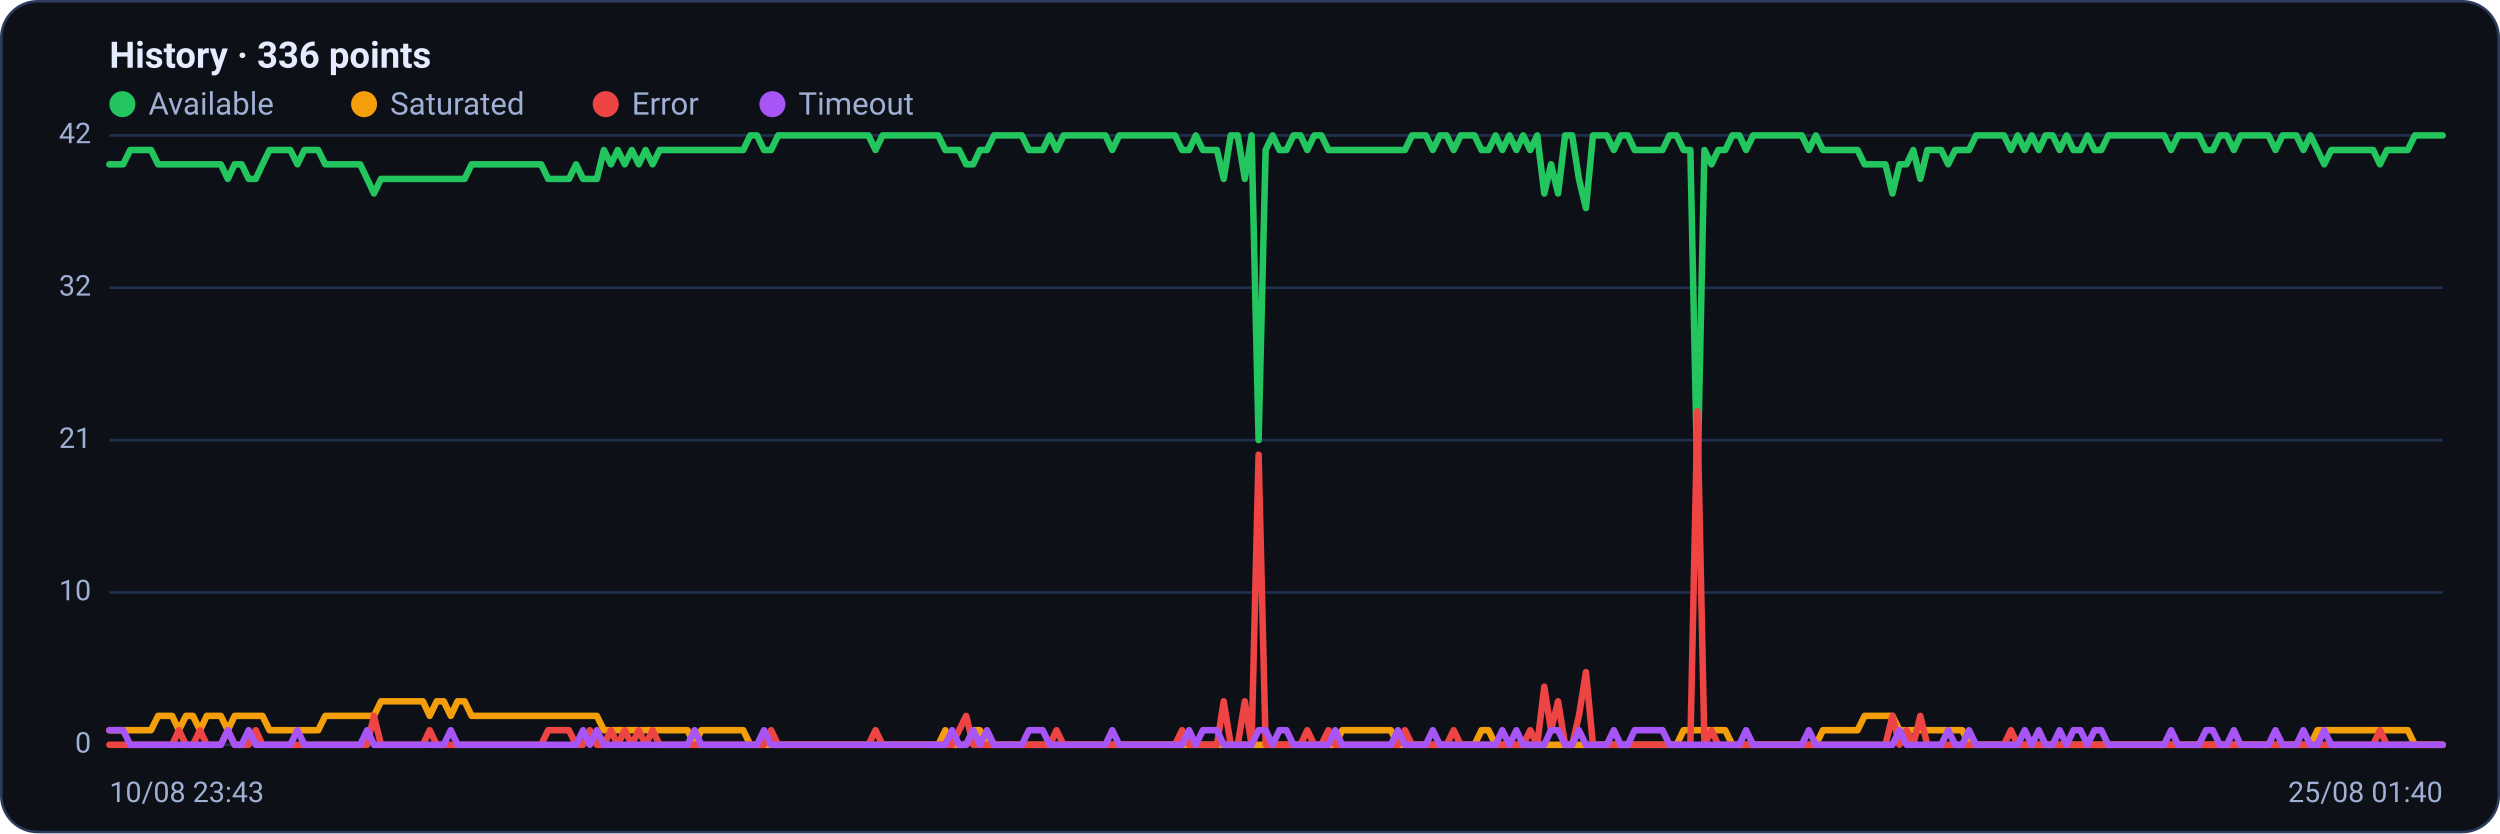
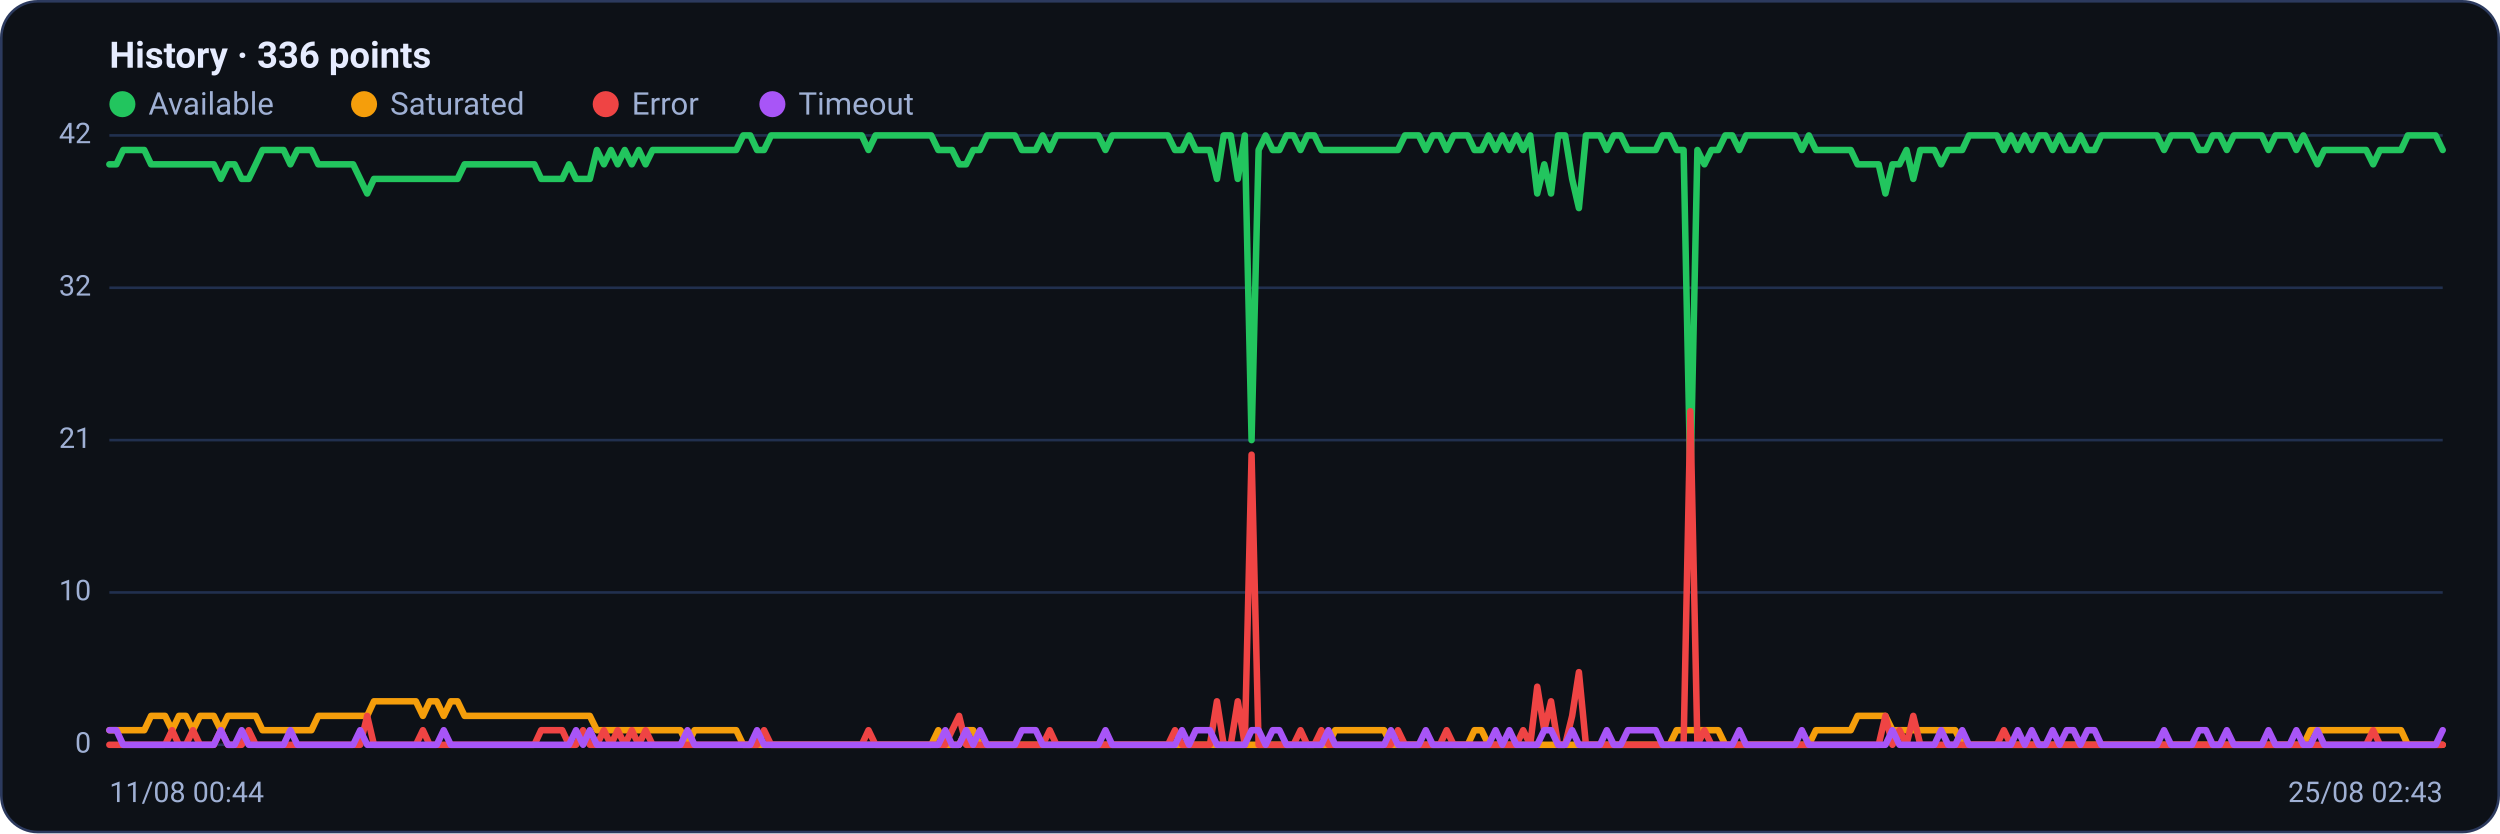
<svg xmlns="http://www.w3.org/2000/svg" viewBox="0 0 960 320" width="960" height="320" font-family="Segoe UI, system-ui, -apple-system, Roboto, Helvetica, Arial, sans-serif" role="img" aria-label="Availability history per region">
  <rect x="0.5" y="0.5" width="959" height="319" rx="14" fill="#0d1117" stroke="#2c3a5e" />
  <text x="42" y="26" font-size="14" font-weight="600" fill="#e6ecff">History · 336 points</text>
  <circle cx="47" cy="40" r="5" fill="#22c55e" />
  <text x="57" y="44" font-size="12" fill="#9fb0d4">Available</text>
  <circle cx="139.8" cy="40" r="5" fill="#f59e0b" />
  <text x="149.8" y="44" font-size="12" fill="#9fb0d4">Saturated</text>
  <circle cx="232.6" cy="40" r="5" fill="#ef4444" />
  <text x="242.6" y="44" font-size="12" fill="#9fb0d4">Error</text>
  <circle cx="296.6" cy="40" r="5" fill="#a855f7" />
  <text x="306.6" y="44" font-size="12" fill="#9fb0d4">Timeout</text>
  <line x1="42" y1="286.0" x2="938" y2="286.0" stroke="#21304f" stroke-width="1" />
  <text x="35" y="289.0" text-anchor="end" font-size="11" fill="#9fb0d4">0</text>
  <line x1="42" y1="227.5" x2="938" y2="227.5" stroke="#21304f" stroke-width="1" />
  <text x="35" y="230.5" text-anchor="end" font-size="11" fill="#9fb0d4">10</text>
  <line x1="42" y1="169.0" x2="938" y2="169.0" stroke="#21304f" stroke-width="1" />
  <text x="35" y="172.0" text-anchor="end" font-size="11" fill="#9fb0d4">21</text>
  <line x1="42" y1="110.5" x2="938" y2="110.5" stroke="#21304f" stroke-width="1" />
  <text x="35" y="113.5" text-anchor="end" font-size="11" fill="#9fb0d4">32</text>
  <line x1="42" y1="52.0" x2="938" y2="52.0" stroke="#21304f" stroke-width="1" />
  <text x="35" y="55.0" text-anchor="end" font-size="11" fill="#9fb0d4">42</text>
-   <polyline fill="none" stroke="#22c55e" stroke-width="2.5" stroke-linejoin="round" stroke-linecap="round" points="42.0,63.1 44.7,63.1 47.3,63.1 50.0,57.6 52.7,57.6 55.4,57.6 58.0,57.6 60.7,63.1 63.4,63.1 66.1,63.1 68.7,63.1 71.4,63.1 74.1,63.1 76.8,63.1 79.4,63.1 82.1,63.1 84.8,63.1 87.5,68.7 90.1,63.1 92.8,63.1 95.5,68.7 98.2,68.7 100.8,63.1 103.5,57.6 106.2,57.6 108.9,57.6 111.5,57.6 114.2,63.1 116.9,57.6 119.6,57.6 122.2,57.6 124.9,63.1 127.6,63.1 130.3,63.1 132.9,63.1 135.6,63.1 138.3,63.1 141.0,68.7 143.6,74.3 146.3,68.7 149.0,68.7 151.7,68.7 154.3,68.7 157.0,68.7 159.7,68.7 162.4,68.7 165.0,68.7 167.7,68.7 170.4,68.7 173.1,68.7 175.7,68.7 178.4,68.7 181.1,63.1 183.8,63.1 186.4,63.1 189.1,63.1 191.8,63.1 194.5,63.1 197.1,63.1 199.8,63.1 202.5,63.1 205.2,63.1 207.8,63.1 210.5,68.7 213.2,68.7 215.9,68.7 218.5,68.7 221.2,63.1 223.9,68.7 226.5,68.7 229.2,68.7 231.9,57.6 234.6,63.1 237.2,57.6 239.9,63.1 242.6,57.6 245.3,63.1 247.9,57.6 250.6,63.1 253.3,57.6 256.0,57.6 258.6,57.6 261.3,57.6 264.0,57.6 266.7,57.6 269.3,57.6 272.0,57.6 274.7,57.6 277.4,57.6 280.0,57.6 282.7,57.6 285.4,57.6 288.1,52.0 290.7,52.0 293.4,57.6 296.1,57.6 298.8,52.0 301.4,52.0 304.1,52.0 306.8,52.0 309.5,52.0 312.1,52.0 314.8,52.0 317.5,52.0 320.2,52.0 322.8,52.0 325.5,52.0 328.2,52.0 330.9,52.0 333.5,52.0 336.2,57.6 338.9,52.0 341.6,52.0 344.2,52.0 346.9,52.0 349.6,52.0 352.3,52.0 354.9,52.0 357.6,52.0 360.3,52.0 363.0,57.6 365.6,57.6 368.3,57.6 371.0,63.1 373.7,63.1 376.3,57.6 379.0,57.6 381.7,52.0 384.4,52.0 387.0,52.0 389.7,52.0 392.4,52.0 395.1,57.6 397.7,57.6 400.4,57.6 403.1,52.0 405.7,57.6 408.4,52.0 411.1,52.0 413.8,52.0 416.4,52.0 419.1,52.0 421.8,52.0 424.5,52.0 427.1,57.6 429.8,52.0 432.5,52.0 435.2,52.0 437.8,52.0 440.5,52.0 443.2,52.0 445.9,52.0 448.5,52.0 451.2,52.0 453.9,57.6 456.6,57.6 459.2,52.0 461.9,57.6 464.6,57.6 467.3,57.6 469.9,68.7 472.6,52.0 475.3,52.0 478.0,68.7 480.6,52.0 483.3,169.0 486.0,57.6 488.7,52.0 491.3,57.6 494.0,57.6 496.7,52.0 499.4,52.0 502.0,57.6 504.7,52.0 507.4,52.0 510.1,57.6 512.7,57.6 515.4,57.6 518.1,57.6 520.8,57.6 523.4,57.6 526.1,57.6 528.8,57.6 531.5,57.6 534.1,57.6 536.8,57.6 539.5,57.6 542.2,52.0 544.8,52.0 547.5,52.0 550.2,57.6 552.9,52.0 555.5,52.0 558.2,57.6 560.9,52.0 563.6,52.0 566.2,52.0 568.9,57.6 571.6,57.6 574.3,52.0 576.9,57.6 579.6,52.0 582.3,57.6 584.9,52.0 587.6,57.6 590.3,52.0 593.0,74.3 595.6,63.1 598.3,74.3 601.0,52.0 603.7,52.0 606.3,68.7 609.0,79.9 611.7,52.0 614.4,52.0 617.0,52.0 619.7,57.6 622.4,52.0 625.1,52.0 627.7,57.6 630.4,57.6 633.1,57.6 635.8,57.6 638.4,57.6 641.1,52.0 643.8,52.0 646.5,57.6 649.1,57.6 651.8,185.7 654.5,57.6 657.2,63.1 659.8,57.6 662.5,57.6 665.2,52.0 667.9,52.0 670.5,57.6 673.2,52.0 675.9,52.0 678.6,52.0 681.2,52.0 683.9,52.0 686.6,52.0 689.3,52.0 691.9,52.0 694.6,57.6 697.3,52.0 700.0,57.6 702.6,57.6 705.3,57.6 708.0,57.6 710.7,57.6 713.3,57.6 716.0,63.1 718.7,63.1 721.4,63.1 724.0,63.1 726.7,74.3 729.4,63.1 732.1,63.1 734.7,57.6 737.4,68.7 740.1,57.6 742.8,57.6 745.4,57.6 748.1,63.1 750.8,57.6 753.5,57.6 756.1,57.6 758.8,52.0 761.5,52.0 764.1,52.0 766.8,52.0 769.5,52.0 772.2,57.6 774.8,52.0 777.5,57.6 780.2,52.0 782.9,57.6 785.5,52.0 788.2,52.0 790.9,57.6 793.6,52.0 796.2,57.6 798.9,57.6 801.6,52.0 804.3,57.6 806.9,57.6 809.6,52.0 812.3,52.0 815.0,52.0 817.6,52.0 820.3,52.0 823.0,52.0 825.7,52.0 828.3,52.0 831.0,52.0 833.7,57.6 836.4,52.0 839.0,52.0 841.7,52.0 844.4,52.0 847.1,57.6 849.7,57.6 852.4,52.0 855.1,52.0 857.8,57.6 860.4,52.0 863.1,52.0 865.8,52.0 868.5,52.0 871.1,52.0 873.8,57.6 876.5,52.0 879.2,52.0 881.8,52.0 884.5,57.6 887.2,52.0 889.9,57.6 892.5,63.1 895.2,57.6 897.9,57.6 900.6,57.6 903.2,57.6 905.9,57.6 908.6,57.6 911.3,57.6 913.9,63.1 916.6,57.6 919.3,57.6 922.0,57.6 924.6,57.6 927.3,52.0 930.0,52.0 932.7,52.0 935.3,52.0 938.0,52.0" />
-   <polyline fill="none" stroke="#f59e0b" stroke-width="2.5" stroke-linejoin="round" stroke-linecap="round" points="42.0,280.4 44.7,280.4 47.3,280.4 50.0,280.4 52.7,280.4 55.4,280.4 58.0,280.4 60.7,274.9 63.4,274.9 66.1,274.9 68.7,280.4 71.4,274.9 74.1,274.9 76.8,280.4 79.4,274.9 82.1,274.9 84.8,274.9 87.5,280.4 90.1,274.9 92.8,274.9 95.5,274.9 98.2,274.9 100.8,274.9 103.5,280.4 106.2,280.4 108.9,280.4 111.5,280.4 114.2,280.4 116.9,280.4 119.6,280.4 122.2,280.4 124.9,274.9 127.6,274.9 130.3,274.9 132.9,274.9 135.6,274.9 138.3,274.9 141.0,274.9 143.6,274.9 146.3,269.3 149.0,269.3 151.7,269.3 154.3,269.3 157.0,269.3 159.7,269.3 162.4,269.3 165.0,274.9 167.7,269.3 170.4,269.3 173.1,274.9 175.7,269.3 178.4,269.3 181.1,274.9 183.8,274.9 186.4,274.9 189.1,274.9 191.8,274.9 194.5,274.9 197.1,274.9 199.8,274.9 202.5,274.9 205.2,274.9 207.8,274.9 210.5,274.9 213.2,274.9 215.9,274.9 218.5,274.9 221.2,274.9 223.9,274.9 226.5,274.9 229.2,274.9 231.9,280.4 234.6,280.4 237.2,280.4 239.9,280.4 242.6,280.4 245.3,280.4 247.9,280.4 250.6,280.4 253.3,280.4 256.0,280.4 258.6,280.4 261.3,280.4 264.0,280.4 266.7,286.0 269.3,280.4 272.0,280.4 274.7,280.4 277.4,280.4 280.0,280.4 282.7,280.4 285.4,280.4 288.1,286.0 290.7,286.0 293.4,286.0 296.1,286.0 298.8,286.0 301.4,286.0 304.1,286.0 306.8,286.0 309.5,286.0 312.1,286.0 314.8,286.0 317.5,286.0 320.2,286.0 322.8,286.0 325.5,286.0 328.2,286.0 330.9,286.0 333.5,286.0 336.2,286.0 338.9,286.0 341.6,286.0 344.2,286.0 346.9,286.0 349.6,286.0 352.3,286.0 354.9,286.0 357.6,286.0 360.3,286.0 363.0,280.4 365.6,286.0 368.3,286.0 371.0,286.0 373.7,280.4 376.3,280.4 379.0,286.0 381.7,286.0 384.4,286.0 387.0,286.0 389.7,286.0 392.4,286.0 395.1,286.0 397.7,286.0 400.4,286.0 403.1,286.0 405.7,286.0 408.4,286.0 411.1,286.0 413.8,286.0 416.4,286.0 419.1,286.0 421.8,286.0 424.5,286.0 427.1,286.0 429.8,286.0 432.5,286.0 435.2,286.0 437.8,286.0 440.5,286.0 443.2,286.0 445.9,286.0 448.5,286.0 451.2,286.0 453.9,286.0 456.6,286.0 459.2,286.0 461.9,286.0 464.6,286.0 467.3,286.0 469.9,286.0 472.6,286.0 475.3,286.0 478.0,286.0 480.6,286.0 483.3,286.0 486.0,286.0 488.7,286.0 491.3,286.0 494.0,286.0 496.7,286.0 499.4,286.0 502.0,286.0 504.7,286.0 507.4,286.0 510.1,286.0 512.7,286.0 515.4,280.4 518.1,280.4 520.8,280.4 523.4,280.4 526.1,280.4 528.8,280.4 531.5,280.4 534.1,280.4 536.8,286.0 539.5,286.0 542.2,286.0 544.8,286.0 547.5,286.0 550.2,286.0 552.9,286.0 555.5,286.0 558.2,286.0 560.9,286.0 563.6,286.0 566.2,286.0 568.9,280.4 571.6,280.4 574.3,286.0 576.9,286.0 579.6,286.0 582.3,286.0 584.9,286.0 587.6,286.0 590.3,286.0 593.0,286.0 595.6,286.0 598.3,286.0 601.0,286.0 603.7,286.0 606.3,286.0 609.0,286.0 611.7,286.0 614.4,286.0 617.0,286.0 619.7,286.0 622.4,286.0 625.1,286.0 627.7,286.0 630.4,286.0 633.1,286.0 635.8,286.0 638.4,286.0 641.1,286.0 643.8,286.0 646.5,280.4 649.1,280.4 651.8,280.4 654.5,280.4 657.2,280.4 659.8,280.4 662.5,280.4 665.2,286.0 667.9,286.0 670.5,286.0 673.2,286.0 675.9,286.0 678.6,286.0 681.2,286.0 683.9,286.0 686.6,286.0 689.3,286.0 691.9,286.0 694.6,286.0 697.3,286.0 700.0,280.4 702.6,280.4 705.3,280.4 708.0,280.4 710.7,280.4 713.3,280.4 716.0,274.9 718.7,274.9 721.4,274.9 724.0,274.9 726.7,274.9 729.4,280.4 732.1,280.4 734.7,280.4 737.4,280.4 740.1,280.4 742.8,280.4 745.4,280.4 748.1,280.4 750.8,280.4 753.5,280.4 756.1,286.0 758.8,286.0 761.5,286.0 764.1,286.0 766.8,286.0 769.5,286.0 772.2,286.0 774.8,286.0 777.5,286.0 780.2,286.0 782.9,286.0 785.5,286.0 788.2,286.0 790.9,286.0 793.6,286.0 796.2,286.0 798.9,286.0 801.6,286.0 804.3,286.0 806.9,286.0 809.6,286.0 812.3,286.0 815.0,286.0 817.6,286.0 820.3,286.0 823.0,286.0 825.7,286.0 828.3,286.0 831.0,286.0 833.7,286.0 836.4,286.0 839.0,286.0 841.7,286.0 844.4,286.0 847.1,286.0 849.7,286.0 852.4,286.0 855.1,286.0 857.8,286.0 860.4,286.0 863.1,286.0 865.8,286.0 868.5,286.0 871.1,286.0 873.8,286.0 876.5,286.0 879.2,286.0 881.8,286.0 884.5,286.0 887.2,286.0 889.9,280.4 892.5,280.4 895.2,280.4 897.9,280.4 900.6,280.4 903.2,280.4 905.9,280.4 908.6,280.4 911.3,280.4 913.9,280.4 916.6,280.4 919.3,280.4 922.0,280.4 924.6,280.4 927.3,286.0 930.0,286.0 932.7,286.0 935.3,286.0 938.0,286.0" />
-   <polyline fill="none" stroke="#ef4444" stroke-width="2.5" stroke-linejoin="round" stroke-linecap="round" points="42.0,286.0 44.7,286.0 47.3,286.0 50.0,286.0 52.7,286.0 55.4,286.0 58.0,286.0 60.7,286.0 63.4,286.0 66.1,286.0 68.7,280.4 71.4,286.0 74.1,286.0 76.8,280.4 79.4,286.0 82.1,286.0 84.8,286.0 87.5,280.4 90.1,286.0 92.8,286.0 95.5,286.0 98.2,280.4 100.8,286.0 103.5,286.0 106.2,286.0 108.9,286.0 111.5,286.0 114.2,286.0 116.9,286.0 119.6,286.0 122.2,286.0 124.9,286.0 127.6,286.0 130.3,286.0 132.9,286.0 135.6,286.0 138.3,286.0 141.0,286.0 143.6,274.9 146.3,286.0 149.0,286.0 151.7,286.0 154.3,286.0 157.0,286.0 159.7,286.0 162.4,286.0 165.0,280.4 167.7,286.0 170.4,286.0 173.1,286.0 175.7,286.0 178.4,286.0 181.1,286.0 183.8,286.0 186.4,286.0 189.1,286.0 191.8,286.0 194.5,286.0 197.1,286.0 199.8,286.0 202.5,286.0 205.2,286.0 207.8,286.0 210.5,280.4 213.2,280.4 215.9,280.4 218.5,280.4 221.2,286.0 223.9,286.0 226.5,280.4 229.2,286.0 231.9,286.0 234.6,280.4 237.2,286.0 239.9,280.4 242.6,286.0 245.3,280.4 247.9,286.0 250.6,280.4 253.3,286.0 256.0,286.0 258.6,286.0 261.3,286.0 264.0,286.0 266.7,286.0 269.3,286.0 272.0,286.0 274.7,286.0 277.4,286.0 280.0,286.0 282.7,286.0 285.4,286.0 288.1,286.0 290.7,286.0 293.4,286.0 296.1,280.4 298.8,286.0 301.4,286.0 304.1,286.0 306.8,286.0 309.5,286.0 312.1,286.0 314.8,286.0 317.5,286.0 320.2,286.0 322.8,286.0 325.5,286.0 328.2,286.0 330.9,286.0 333.5,286.0 336.2,280.4 338.9,286.0 341.6,286.0 344.2,286.0 346.9,286.0 349.6,286.0 352.3,286.0 354.9,286.0 357.6,286.0 360.3,286.0 363.0,286.0 365.6,286.0 368.3,280.4 371.0,274.9 373.7,286.0 376.3,286.0 379.0,286.0 381.7,286.0 384.4,286.0 387.0,286.0 389.7,286.0 392.4,286.0 395.1,286.0 397.7,286.0 400.4,286.0 403.1,286.0 405.7,280.4 408.4,286.0 411.1,286.0 413.8,286.0 416.4,286.0 419.1,286.0 421.8,286.0 424.5,286.0 427.1,286.0 429.8,286.0 432.5,286.0 435.2,286.0 437.8,286.0 440.5,286.0 443.2,286.0 445.9,286.0 448.5,286.0 451.2,286.0 453.9,280.4 456.6,286.0 459.2,286.0 461.9,286.0 464.6,286.0 467.3,286.0 469.9,269.3 472.6,286.0 475.3,286.0 478.0,269.3 480.6,286.0 483.3,174.6 486.0,286.0 488.7,286.0 491.3,286.0 494.0,286.0 496.7,286.0 499.4,286.0 502.0,280.4 504.7,286.0 507.4,286.0 510.1,280.4 512.7,286.0 515.4,286.0 518.1,286.0 520.8,286.0 523.4,286.0 526.1,286.0 528.8,286.0 531.5,286.0 534.1,286.0 536.8,286.0 539.5,280.4 542.2,286.0 544.8,286.0 547.5,286.0 550.2,286.0 552.9,286.0 555.5,286.0 558.2,280.4 560.9,286.0 563.6,286.0 566.2,286.0 568.9,286.0 571.6,286.0 574.3,286.0 576.9,286.0 579.6,286.0 582.3,286.0 584.9,286.0 587.6,280.4 590.3,286.0 593.0,263.7 595.6,280.4 598.3,269.3 601.0,286.0 603.7,286.0 606.3,274.9 609.0,258.1 611.7,286.0 614.4,286.0 617.0,286.0 619.7,286.0 622.4,286.0 625.1,286.0 627.7,286.0 630.4,286.0 633.1,286.0 635.8,286.0 638.4,286.0 641.1,286.0 643.8,286.0 646.5,286.0 649.1,286.0 651.8,157.9 654.5,286.0 657.2,280.4 659.8,286.0 662.5,286.0 665.2,286.0 667.9,286.0 670.5,286.0 673.2,286.0 675.9,286.0 678.6,286.0 681.2,286.0 683.9,286.0 686.6,286.0 689.3,286.0 691.9,286.0 694.6,286.0 697.3,286.0 700.0,286.0 702.6,286.0 705.3,286.0 708.0,286.0 710.7,286.0 713.3,286.0 716.0,286.0 718.7,286.0 721.4,286.0 724.0,286.0 726.7,274.9 729.4,286.0 732.1,280.4 734.7,286.0 737.4,274.9 740.1,286.0 742.8,286.0 745.4,286.0 748.1,286.0 750.8,286.0 753.5,286.0 756.1,286.0 758.8,286.0 761.5,286.0 764.1,286.0 766.8,286.0 769.5,286.0 772.2,280.4 774.8,286.0 777.5,286.0 780.2,286.0 782.9,286.0 785.5,286.0 788.2,286.0 790.9,286.0 793.6,286.0 796.2,286.0 798.9,286.0 801.6,286.0 804.3,286.0 806.9,286.0 809.6,286.0 812.3,286.0 815.0,286.0 817.6,286.0 820.3,286.0 823.0,286.0 825.7,286.0 828.3,286.0 831.0,286.0 833.7,286.0 836.4,286.0 839.0,286.0 841.7,286.0 844.4,286.0 847.1,286.0 849.7,286.0 852.4,286.0 855.1,286.0 857.8,286.0 860.4,286.0 863.1,286.0 865.8,286.0 868.5,286.0 871.1,286.0 873.8,286.0 876.5,286.0 879.2,286.0 881.8,286.0 884.5,286.0 887.2,286.0 889.9,286.0 892.5,286.0 895.2,286.0 897.9,286.0 900.6,286.0 903.2,286.0 905.9,286.0 908.6,286.0 911.3,286.0 913.9,280.4 916.6,286.0 919.3,286.0 922.0,286.0 924.6,286.0 927.3,286.0 930.0,286.0 932.7,286.0 935.3,286.0 938.0,286.0" />
-   <polyline fill="none" stroke="#a855f7" stroke-width="2.5" stroke-linejoin="round" stroke-linecap="round" points="42.0,280.4 44.7,280.4 47.3,280.4 50.0,286.0 52.7,286.0 55.4,286.0 58.0,286.0 60.7,286.0 63.4,286.0 66.1,286.0 68.7,286.0 71.4,286.0 74.1,286.0 76.8,286.0 79.4,286.0 82.1,286.0 84.8,286.0 87.5,280.4 90.1,286.0 92.8,286.0 95.5,280.4 98.2,286.0 100.8,286.0 103.5,286.0 106.2,286.0 108.9,286.0 111.5,286.0 114.2,280.4 116.9,286.0 119.6,286.0 122.2,286.0 124.9,286.0 127.6,286.0 130.3,286.0 132.9,286.0 135.6,286.0 138.3,286.0 141.0,280.4 143.6,286.0 146.3,286.0 149.0,286.0 151.7,286.0 154.3,286.0 157.0,286.0 159.7,286.0 162.4,286.0 165.0,286.0 167.7,286.0 170.4,286.0 173.1,280.4 175.7,286.0 178.4,286.0 181.1,286.0 183.8,286.0 186.4,286.0 189.1,286.0 191.8,286.0 194.5,286.0 197.1,286.0 199.8,286.0 202.5,286.0 205.2,286.0 207.8,286.0 210.5,286.0 213.2,286.0 215.9,286.0 218.5,286.0 221.2,286.0 223.9,280.4 226.5,286.0 229.2,280.4 231.9,286.0 234.6,286.0 237.2,286.0 239.9,286.0 242.6,286.0 245.3,286.0 247.9,286.0 250.6,286.0 253.3,286.0 256.0,286.0 258.6,286.0 261.3,286.0 264.0,286.0 266.7,280.4 269.3,286.0 272.0,286.0 274.7,286.0 277.4,286.0 280.0,286.0 282.7,286.0 285.4,286.0 288.1,286.0 290.7,286.0 293.4,280.4 296.1,286.0 298.8,286.0 301.4,286.0 304.1,286.0 306.8,286.0 309.5,286.0 312.1,286.0 314.8,286.0 317.5,286.0 320.2,286.0 322.8,286.0 325.5,286.0 328.2,286.0 330.9,286.0 333.5,286.0 336.2,286.0 338.9,286.0 341.6,286.0 344.2,286.0 346.9,286.0 349.6,286.0 352.3,286.0 354.9,286.0 357.6,286.0 360.3,286.0 363.0,286.0 365.6,280.4 368.3,286.0 371.0,286.0 373.7,280.4 376.3,286.0 379.0,280.4 381.7,286.0 384.4,286.0 387.0,286.0 389.7,286.0 392.4,286.0 395.1,280.4 397.7,280.4 400.4,280.4 403.1,286.0 405.7,286.0 408.4,286.0 411.1,286.0 413.8,286.0 416.4,286.0 419.1,286.0 421.8,286.0 424.5,286.0 427.1,280.4 429.8,286.0 432.5,286.0 435.2,286.0 437.8,286.0 440.5,286.0 443.2,286.0 445.9,286.0 448.5,286.0 451.2,286.0 453.9,286.0 456.6,280.4 459.2,286.0 461.9,280.4 464.6,280.4 467.3,280.4 469.9,286.0 472.6,286.0 475.3,286.0 478.0,286.0 480.6,286.0 483.3,280.4 486.0,280.4 488.7,286.0 491.3,280.4 494.0,280.4 496.7,286.0 499.4,286.0 502.0,286.0 504.7,286.0 507.4,286.0 510.1,286.0 512.7,280.4 515.4,286.0 518.1,286.0 520.8,286.0 523.4,286.0 526.1,286.0 528.8,286.0 531.5,286.0 534.1,286.0 536.8,280.4 539.5,286.0 542.2,286.0 544.8,286.0 547.5,286.0 550.2,280.4 552.9,286.0 555.5,286.0 558.2,286.0 560.9,286.0 563.6,286.0 566.2,286.0 568.9,286.0 571.6,286.0 574.3,286.0 576.9,280.4 579.6,286.0 582.3,280.4 584.9,286.0 587.6,286.0 590.3,286.0 593.0,286.0 595.6,280.4 598.3,280.4 601.0,286.0 603.7,286.0 606.3,280.4 609.0,286.0 611.7,286.0 614.4,286.0 617.0,286.0 619.7,280.4 622.4,286.0 625.1,286.0 627.7,280.4 630.4,280.4 633.1,280.4 635.8,280.4 638.4,280.4 641.1,286.0 643.8,286.0 646.5,286.0 649.1,286.0 651.8,286.0 654.5,286.0 657.2,286.0 659.8,286.0 662.5,286.0 665.2,286.0 667.9,286.0 670.5,280.4 673.2,286.0 675.9,286.0 678.6,286.0 681.2,286.0 683.9,286.0 686.6,286.0 689.3,286.0 691.9,286.0 694.6,280.4 697.3,286.0 700.0,286.0 702.6,286.0 705.3,286.0 708.0,286.0 710.7,286.0 713.3,286.0 716.0,286.0 718.7,286.0 721.4,286.0 724.0,286.0 726.7,286.0 729.4,280.4 732.1,286.0 734.7,286.0 737.4,286.0 740.1,286.0 742.8,286.0 745.4,286.0 748.1,280.4 750.8,286.0 753.5,286.0 756.1,280.4 758.8,286.0 761.5,286.0 764.1,286.0 766.8,286.0 769.5,286.0 772.2,286.0 774.8,286.0 777.5,280.4 780.2,286.0 782.9,280.4 785.5,286.0 788.2,286.0 790.9,280.4 793.6,286.0 796.2,280.4 798.9,280.4 801.6,286.0 804.3,280.4 806.9,280.4 809.6,286.0 812.3,286.0 815.0,286.0 817.6,286.0 820.3,286.0 823.0,286.0 825.7,286.0 828.3,286.0 831.0,286.0 833.7,280.4 836.4,286.0 839.0,286.0 841.7,286.0 844.4,286.0 847.1,280.4 849.7,280.4 852.4,286.0 855.1,286.0 857.8,280.4 860.4,286.0 863.1,286.0 865.8,286.0 868.5,286.0 871.1,286.0 873.8,280.4 876.5,286.0 879.2,286.0 881.8,286.0 884.5,280.4 887.2,286.0 889.9,286.0 892.5,280.4 895.2,286.0 897.9,286.0 900.6,286.0 903.2,286.0 905.9,286.0 908.6,286.0 911.3,286.0 913.9,286.0 916.6,286.0 919.3,286.0 922.0,286.0 924.6,286.0 927.3,286.0 930.0,286.0 932.7,286.0 935.3,286.0 938.0,286.0" />
-   <text x="42" y="308" font-size="11" fill="#9fb0d4">10/08 23:43</text>
-   <text x="938" y="308" text-anchor="end" font-size="11" fill="#9fb0d4">25/08 01:40</text>
+   <polyline fill="none" stroke="#22c55e" stroke-width="2.5" stroke-linejoin="round" stroke-linecap="round" points="42.0,63.1 44.7,63.1 47.3,57.6 50.0,57.6 52.7,57.6 55.4,57.6 58.0,63.1 60.7,63.1 63.4,63.1 66.1,63.1 68.7,63.1 71.4,63.1 74.1,63.1 76.8,63.1 79.4,63.1 82.1,63.1 84.8,68.7 87.5,63.1 90.1,63.1 92.8,68.7 95.5,68.7 98.2,63.1 100.8,57.6 103.5,57.6 106.2,57.6 108.9,57.6 111.5,63.1 114.2,57.6 116.9,57.6 119.6,57.6 122.2,63.1 124.9,63.1 127.6,63.1 130.3,63.1 132.9,63.1 135.6,63.1 138.3,68.7 141.0,74.3 143.6,68.7 146.3,68.7 149.0,68.7 151.7,68.7 154.3,68.7 157.0,68.7 159.7,68.7 162.4,68.7 165.0,68.7 167.7,68.7 170.4,68.7 173.1,68.7 175.7,68.7 178.4,63.1 181.1,63.1 183.8,63.1 186.4,63.1 189.1,63.1 191.8,63.1 194.5,63.1 197.1,63.1 199.8,63.1 202.5,63.1 205.2,63.1 207.8,68.7 210.5,68.7 213.2,68.7 215.9,68.7 218.5,63.1 221.2,68.7 223.9,68.7 226.5,68.7 229.2,57.6 231.9,63.1 234.6,57.6 237.2,63.1 239.9,57.6 242.6,63.1 245.3,57.6 247.9,63.1 250.6,57.6 253.3,57.6 256.0,57.6 258.6,57.6 261.3,57.6 264.0,57.6 266.7,57.6 269.3,57.6 272.0,57.6 274.7,57.6 277.4,57.6 280.0,57.6 282.7,57.6 285.4,52.0 288.1,52.0 290.7,57.6 293.4,57.6 296.1,52.0 298.8,52.0 301.4,52.0 304.1,52.0 306.8,52.0 309.5,52.0 312.1,52.0 314.8,52.0 317.5,52.0 320.2,52.0 322.8,52.0 325.5,52.0 328.2,52.0 330.9,52.0 333.5,57.6 336.2,52.0 338.9,52.0 341.6,52.0 344.2,52.0 346.9,52.0 349.6,52.0 352.3,52.0 354.9,52.0 357.6,52.0 360.3,57.6 363.0,57.6 365.6,57.6 368.3,63.1 371.0,63.1 373.7,57.6 376.3,57.6 379.0,52.0 381.7,52.0 384.4,52.0 387.0,52.0 389.7,52.0 392.4,57.6 395.1,57.6 397.7,57.6 400.4,52.0 403.1,57.6 405.7,52.0 408.4,52.0 411.1,52.0 413.8,52.0 416.4,52.0 419.1,52.0 421.8,52.0 424.5,57.6 427.1,52.0 429.8,52.0 432.5,52.0 435.2,52.0 437.8,52.0 440.5,52.0 443.2,52.0 445.9,52.0 448.5,52.0 451.2,57.6 453.9,57.6 456.6,52.0 459.2,57.6 461.9,57.6 464.6,57.6 467.3,68.7 469.9,52.0 472.6,52.0 475.3,68.7 478.0,52.0 480.6,169.0 483.3,57.6 486.0,52.0 488.7,57.6 491.3,57.6 494.0,52.0 496.7,52.0 499.4,57.6 502.0,52.0 504.7,52.0 507.4,57.6 510.1,57.6 512.7,57.6 515.4,57.6 518.1,57.6 520.8,57.6 523.4,57.6 526.1,57.6 528.8,57.6 531.5,57.6 534.1,57.6 536.8,57.6 539.5,52.0 542.2,52.0 544.8,52.0 547.5,57.6 550.2,52.0 552.9,52.0 555.5,57.6 558.2,52.0 560.9,52.0 563.6,52.0 566.2,57.6 568.9,57.6 571.6,52.0 574.3,57.6 576.9,52.0 579.6,57.6 582.3,52.0 584.9,57.6 587.6,52.0 590.3,74.3 593.0,63.1 595.6,74.3 598.3,52.0 601.0,52.0 603.7,68.7 606.3,79.9 609.0,52.0 611.7,52.0 614.4,52.0 617.0,57.6 619.7,52.0 622.4,52.0 625.1,57.6 627.7,57.6 630.4,57.6 633.1,57.6 635.8,57.6 638.4,52.0 641.1,52.0 643.8,57.6 646.5,57.6 649.1,185.7 651.8,57.6 654.5,63.1 657.2,57.6 659.8,57.6 662.5,52.0 665.2,52.0 667.9,57.6 670.5,52.0 673.2,52.0 675.9,52.0 678.6,52.0 681.2,52.0 683.9,52.0 686.6,52.0 689.3,52.0 691.9,57.6 694.6,52.0 697.3,57.6 700.0,57.6 702.6,57.6 705.3,57.6 708.0,57.6 710.7,57.6 713.3,63.1 716.0,63.1 718.7,63.1 721.4,63.1 724.0,74.3 726.7,63.1 729.4,63.1 732.1,57.6 734.7,68.7 737.4,57.6 740.1,57.6 742.8,57.6 745.4,63.1 748.1,57.6 750.8,57.6 753.5,57.6 756.1,52.0 758.8,52.0 761.5,52.0 764.1,52.0 766.8,52.0 769.5,57.6 772.2,52.0 774.8,57.6 777.5,52.0 780.2,57.6 782.9,52.0 785.5,52.0 788.2,57.6 790.9,52.0 793.6,57.6 796.2,57.6 798.9,52.0 801.6,57.6 804.3,57.6 806.9,52.0 809.6,52.0 812.3,52.0 815.0,52.0 817.6,52.0 820.3,52.0 823.0,52.0 825.7,52.0 828.3,52.0 831.0,57.6 833.7,52.0 836.4,52.0 839.0,52.0 841.7,52.0 844.4,57.6 847.1,57.6 849.7,52.0 852.4,52.0 855.1,57.6 857.8,52.0 860.4,52.0 863.1,52.0 865.8,52.0 868.5,52.0 871.1,57.6 873.8,52.0 876.5,52.0 879.2,52.0 881.8,57.6 884.5,52.0 887.2,57.6 889.9,63.1 892.5,57.6 895.2,57.6 897.9,57.6 900.6,57.6 903.2,57.6 905.9,57.6 908.6,57.6 911.3,63.1 913.9,57.6 916.6,57.6 919.3,57.6 922.0,57.6 924.6,52.0 927.3,52.0 930.0,52.0 932.7,52.0 935.3,52.0 938.0,57.6" />
+   <polyline fill="none" stroke="#f59e0b" stroke-width="2.5" stroke-linejoin="round" stroke-linecap="round" points="42.0,280.4 44.7,280.4 47.3,280.4 50.0,280.4 52.7,280.4 55.4,280.4 58.0,274.9 60.7,274.9 63.4,274.9 66.1,280.4 68.7,274.9 71.4,274.9 74.1,280.4 76.8,274.9 79.4,274.9 82.1,274.9 84.8,280.4 87.5,274.9 90.1,274.9 92.8,274.9 95.5,274.9 98.2,274.9 100.8,280.4 103.5,280.4 106.2,280.4 108.9,280.4 111.5,280.4 114.2,280.4 116.9,280.4 119.6,280.4 122.2,274.9 124.9,274.9 127.6,274.9 130.3,274.9 132.9,274.9 135.6,274.9 138.3,274.9 141.0,274.9 143.6,269.3 146.3,269.3 149.0,269.3 151.7,269.3 154.3,269.3 157.0,269.3 159.7,269.3 162.4,274.9 165.0,269.3 167.7,269.3 170.4,274.9 173.1,269.3 175.7,269.3 178.4,274.9 181.1,274.9 183.8,274.9 186.4,274.9 189.1,274.9 191.8,274.9 194.5,274.9 197.1,274.9 199.8,274.9 202.5,274.9 205.2,274.9 207.8,274.9 210.5,274.9 213.2,274.9 215.9,274.9 218.5,274.9 221.2,274.9 223.9,274.9 226.5,274.9 229.2,280.4 231.9,280.4 234.6,280.4 237.2,280.4 239.9,280.4 242.6,280.4 245.3,280.4 247.9,280.4 250.6,280.4 253.3,280.4 256.0,280.4 258.6,280.4 261.3,280.4 264.0,286.0 266.7,280.4 269.3,280.4 272.0,280.4 274.7,280.4 277.4,280.4 280.0,280.4 282.7,280.4 285.4,286.0 288.1,286.0 290.7,286.0 293.4,286.0 296.1,286.0 298.8,286.0 301.4,286.0 304.1,286.0 306.8,286.0 309.5,286.0 312.1,286.0 314.8,286.0 317.5,286.0 320.2,286.0 322.8,286.0 325.5,286.0 328.2,286.0 330.9,286.0 333.5,286.0 336.2,286.0 338.9,286.0 341.6,286.0 344.2,286.0 346.9,286.0 349.6,286.0 352.3,286.0 354.9,286.0 357.6,286.0 360.3,280.4 363.0,286.0 365.6,286.0 368.3,286.0 371.0,280.4 373.7,280.4 376.3,286.0 379.0,286.0 381.7,286.0 384.4,286.0 387.0,286.0 389.7,286.0 392.4,286.0 395.1,286.0 397.7,286.0 400.4,286.0 403.1,286.0 405.7,286.0 408.4,286.0 411.1,286.0 413.8,286.0 416.4,286.0 419.1,286.0 421.8,286.0 424.5,286.0 427.1,286.0 429.8,286.0 432.5,286.0 435.2,286.0 437.8,286.0 440.5,286.0 443.2,286.0 445.9,286.0 448.5,286.0 451.2,286.0 453.9,286.0 456.6,286.0 459.2,286.0 461.9,286.0 464.6,286.0 467.3,286.0 469.9,286.0 472.6,286.0 475.3,286.0 478.0,286.0 480.6,286.0 483.3,286.0 486.0,286.0 488.7,286.0 491.3,286.0 494.0,286.0 496.7,286.0 499.4,286.0 502.0,286.0 504.7,286.0 507.4,286.0 510.1,286.0 512.7,280.4 515.4,280.4 518.1,280.4 520.8,280.4 523.4,280.4 526.1,280.4 528.8,280.4 531.5,280.4 534.1,286.0 536.8,286.0 539.5,286.0 542.2,286.0 544.8,286.0 547.5,286.0 550.2,286.0 552.9,286.0 555.5,286.0 558.2,286.0 560.9,286.0 563.6,286.0 566.2,280.4 568.9,280.4 571.6,286.0 574.3,286.0 576.9,286.0 579.6,286.0 582.3,286.0 584.9,286.0 587.6,286.0 590.3,286.0 593.0,286.0 595.6,286.0 598.3,286.0 601.0,286.0 603.7,286.0 606.3,286.0 609.0,286.0 611.7,286.0 614.4,286.0 617.0,286.0 619.7,286.0 622.4,286.0 625.1,286.0 627.7,286.0 630.4,286.0 633.1,286.0 635.8,286.0 638.4,286.0 641.1,286.0 643.8,280.4 646.5,280.4 649.1,280.4 651.8,280.4 654.5,280.4 657.2,280.4 659.8,280.4 662.5,286.0 665.2,286.0 667.9,286.0 670.5,286.0 673.2,286.0 675.9,286.0 678.6,286.0 681.2,286.0 683.9,286.0 686.6,286.0 689.3,286.0 691.9,286.0 694.6,286.0 697.3,280.4 700.0,280.4 702.6,280.4 705.3,280.4 708.0,280.4 710.7,280.4 713.3,274.9 716.0,274.9 718.7,274.9 721.4,274.9 724.0,274.9 726.7,280.4 729.4,280.4 732.1,280.4 734.7,280.4 737.4,280.4 740.1,280.4 742.8,280.4 745.4,280.4 748.1,280.4 750.8,280.4 753.5,286.0 756.1,286.0 758.8,286.0 761.5,286.0 764.1,286.0 766.8,286.0 769.5,286.0 772.2,286.0 774.8,286.0 777.5,286.0 780.2,286.0 782.9,286.0 785.5,286.0 788.2,286.0 790.9,286.0 793.6,286.0 796.2,286.0 798.9,286.0 801.6,286.0 804.3,286.0 806.9,286.0 809.6,286.0 812.3,286.0 815.0,286.0 817.6,286.0 820.3,286.0 823.0,286.0 825.7,286.0 828.3,286.0 831.0,286.0 833.7,286.0 836.4,286.0 839.0,286.0 841.7,286.0 844.4,286.0 847.1,286.0 849.7,286.0 852.4,286.0 855.1,286.0 857.8,286.0 860.4,286.0 863.1,286.0 865.8,286.0 868.5,286.0 871.1,286.0 873.8,286.0 876.5,286.0 879.2,286.0 881.8,286.0 884.5,286.0 887.2,280.4 889.9,280.4 892.5,280.4 895.2,280.4 897.9,280.4 900.6,280.4 903.2,280.4 905.9,280.4 908.6,280.4 911.3,280.4 913.9,280.4 916.6,280.4 919.3,280.4 922.0,280.4 924.6,286.0 927.3,286.0 930.0,286.0 932.7,286.0 935.3,286.0 938.0,286.0" />
+   <polyline fill="none" stroke="#ef4444" stroke-width="2.5" stroke-linejoin="round" stroke-linecap="round" points="42.0,286.0 44.7,286.0 47.3,286.0 50.0,286.0 52.7,286.0 55.4,286.0 58.0,286.0 60.7,286.0 63.4,286.0 66.1,280.4 68.7,286.0 71.4,286.0 74.1,280.4 76.8,286.0 79.4,286.0 82.1,286.0 84.8,280.4 87.5,286.0 90.1,286.0 92.8,286.0 95.5,280.4 98.2,286.0 100.8,286.0 103.5,286.0 106.2,286.0 108.9,286.0 111.5,286.0 114.2,286.0 116.9,286.0 119.6,286.0 122.2,286.0 124.9,286.0 127.6,286.0 130.3,286.0 132.9,286.0 135.6,286.0 138.3,286.0 141.0,274.9 143.6,286.0 146.3,286.0 149.0,286.0 151.7,286.0 154.3,286.0 157.0,286.0 159.7,286.0 162.4,280.4 165.0,286.0 167.7,286.0 170.4,286.0 173.1,286.0 175.7,286.0 178.4,286.0 181.1,286.0 183.8,286.0 186.4,286.0 189.1,286.0 191.8,286.0 194.5,286.0 197.1,286.0 199.8,286.0 202.5,286.0 205.2,286.0 207.8,280.4 210.5,280.4 213.2,280.4 215.9,280.4 218.5,286.0 221.2,286.0 223.9,280.4 226.5,286.0 229.2,286.0 231.9,280.4 234.6,286.0 237.2,280.4 239.9,286.0 242.6,280.4 245.3,286.0 247.9,280.4 250.6,286.0 253.3,286.0 256.0,286.0 258.6,286.0 261.3,286.0 264.0,286.0 266.7,286.0 269.3,286.0 272.0,286.0 274.7,286.0 277.4,286.0 280.0,286.0 282.7,286.0 285.4,286.0 288.1,286.0 290.7,286.0 293.4,280.4 296.1,286.0 298.8,286.0 301.4,286.0 304.1,286.0 306.8,286.0 309.5,286.0 312.1,286.0 314.8,286.0 317.5,286.0 320.2,286.0 322.8,286.0 325.5,286.0 328.2,286.0 330.9,286.0 333.5,280.4 336.2,286.0 338.9,286.0 341.6,286.0 344.2,286.0 346.9,286.0 349.6,286.0 352.3,286.0 354.9,286.0 357.6,286.0 360.3,286.0 363.0,286.0 365.6,280.4 368.3,274.9 371.0,286.0 373.7,286.0 376.3,286.0 379.0,286.0 381.7,286.0 384.4,286.0 387.0,286.0 389.7,286.0 392.4,286.0 395.1,286.0 397.7,286.0 400.4,286.0 403.1,280.4 405.7,286.0 408.4,286.0 411.1,286.0 413.8,286.0 416.4,286.0 419.1,286.0 421.8,286.0 424.5,286.0 427.1,286.0 429.8,286.0 432.5,286.0 435.2,286.0 437.8,286.0 440.5,286.0 443.2,286.0 445.9,286.0 448.5,286.0 451.2,280.4 453.9,286.0 456.6,286.0 459.2,286.0 461.9,286.0 464.6,286.0 467.3,269.3 469.9,286.0 472.6,286.0 475.3,269.3 478.0,286.0 480.6,174.6 483.3,286.0 486.0,286.0 488.7,286.0 491.3,286.0 494.0,286.0 496.7,286.0 499.4,280.4 502.0,286.0 504.7,286.0 507.4,280.4 510.1,286.0 512.7,286.0 515.4,286.0 518.1,286.0 520.8,286.0 523.4,286.0 526.1,286.0 528.8,286.0 531.5,286.0 534.1,286.0 536.8,280.4 539.5,286.0 542.2,286.0 544.8,286.0 547.5,286.0 550.2,286.0 552.9,286.0 555.5,280.4 558.2,286.0 560.9,286.0 563.6,286.0 566.2,286.0 568.9,286.0 571.6,286.0 574.3,286.0 576.9,286.0 579.6,286.0 582.3,286.0 584.9,280.4 587.6,286.0 590.3,263.7 593.0,280.4 595.6,269.3 598.3,286.0 601.0,286.0 603.7,274.9 606.3,258.1 609.0,286.0 611.7,286.0 614.4,286.0 617.0,286.0 619.7,286.0 622.4,286.0 625.1,286.0 627.7,286.0 630.4,286.0 633.1,286.0 635.8,286.0 638.4,286.0 641.1,286.0 643.8,286.0 646.5,286.0 649.1,157.9 651.8,286.0 654.5,280.4 657.2,286.0 659.8,286.0 662.5,286.0 665.2,286.0 667.9,286.0 670.5,286.0 673.2,286.0 675.9,286.0 678.6,286.0 681.2,286.0 683.9,286.0 686.6,286.0 689.3,286.0 691.9,286.0 694.6,286.0 697.3,286.0 700.0,286.0 702.6,286.0 705.3,286.0 708.0,286.0 710.7,286.0 713.3,286.0 716.0,286.0 718.7,286.0 721.4,286.0 724.0,274.9 726.7,286.0 729.4,280.4 732.1,286.0 734.7,274.9 737.4,286.0 740.1,286.0 742.8,286.0 745.4,286.0 748.1,286.0 750.8,286.0 753.5,286.0 756.1,286.0 758.8,286.0 761.5,286.0 764.1,286.0 766.8,286.0 769.5,280.4 772.2,286.0 774.8,286.0 777.5,286.0 780.2,286.0 782.9,286.0 785.5,286.0 788.2,286.0 790.9,286.0 793.6,286.0 796.2,286.0 798.9,286.0 801.6,286.0 804.3,286.0 806.9,286.0 809.6,286.0 812.3,286.0 815.0,286.0 817.6,286.0 820.3,286.0 823.0,286.0 825.7,286.0 828.3,286.0 831.0,286.0 833.7,286.0 836.4,286.0 839.0,286.0 841.7,286.0 844.4,286.0 847.1,286.0 849.7,286.0 852.4,286.0 855.1,286.0 857.8,286.0 860.4,286.0 863.1,286.0 865.8,286.0 868.5,286.0 871.1,286.0 873.8,286.0 876.5,286.0 879.2,286.0 881.8,286.0 884.5,286.0 887.2,286.0 889.9,286.0 892.5,286.0 895.2,286.0 897.9,286.0 900.6,286.0 903.2,286.0 905.9,286.0 908.6,286.0 911.3,280.4 913.9,286.0 916.6,286.0 919.3,286.0 922.0,286.0 924.6,286.0 927.3,286.0 930.0,286.0 932.7,286.0 935.3,286.0 938.0,286.0" />
+   <polyline fill="none" stroke="#a855f7" stroke-width="2.5" stroke-linejoin="round" stroke-linecap="round" points="42.0,280.4 44.7,280.4 47.3,286.0 50.0,286.0 52.7,286.0 55.4,286.0 58.0,286.0 60.7,286.0 63.4,286.0 66.1,286.0 68.7,286.0 71.4,286.0 74.1,286.0 76.8,286.0 79.4,286.0 82.1,286.0 84.8,280.4 87.5,286.0 90.1,286.0 92.8,280.4 95.5,286.0 98.2,286.0 100.8,286.0 103.5,286.0 106.2,286.0 108.9,286.0 111.5,280.4 114.2,286.0 116.9,286.0 119.6,286.0 122.2,286.0 124.9,286.0 127.6,286.0 130.3,286.0 132.9,286.0 135.6,286.0 138.3,280.4 141.0,286.0 143.6,286.0 146.3,286.0 149.0,286.0 151.7,286.0 154.3,286.0 157.0,286.0 159.7,286.0 162.4,286.0 165.0,286.0 167.7,286.0 170.4,280.4 173.1,286.0 175.7,286.0 178.4,286.0 181.1,286.0 183.8,286.0 186.4,286.0 189.1,286.0 191.8,286.0 194.5,286.0 197.1,286.0 199.8,286.0 202.5,286.0 205.2,286.0 207.8,286.0 210.5,286.0 213.2,286.0 215.9,286.0 218.5,286.0 221.2,280.4 223.9,286.0 226.5,280.4 229.2,286.0 231.9,286.0 234.6,286.0 237.2,286.0 239.9,286.0 242.6,286.0 245.3,286.0 247.9,286.0 250.6,286.0 253.3,286.0 256.0,286.0 258.6,286.0 261.3,286.0 264.0,280.4 266.7,286.0 269.3,286.0 272.0,286.0 274.7,286.0 277.4,286.0 280.0,286.0 282.7,286.0 285.4,286.0 288.1,286.0 290.7,280.4 293.4,286.0 296.1,286.0 298.8,286.0 301.4,286.0 304.1,286.0 306.8,286.0 309.5,286.0 312.1,286.0 314.8,286.0 317.5,286.0 320.2,286.0 322.8,286.0 325.5,286.0 328.2,286.0 330.9,286.0 333.5,286.0 336.2,286.0 338.9,286.0 341.6,286.0 344.2,286.0 346.9,286.0 349.6,286.0 352.3,286.0 354.9,286.0 357.6,286.0 360.3,286.0 363.0,280.4 365.6,286.0 368.3,286.0 371.0,280.4 373.7,286.0 376.3,280.4 379.0,286.0 381.7,286.0 384.4,286.0 387.0,286.0 389.7,286.0 392.4,280.4 395.1,280.4 397.7,280.4 400.4,286.0 403.1,286.0 405.7,286.0 408.4,286.0 411.1,286.0 413.8,286.0 416.4,286.0 419.1,286.0 421.8,286.0 424.5,280.4 427.1,286.0 429.8,286.0 432.5,286.0 435.2,286.0 437.8,286.0 440.5,286.0 443.2,286.0 445.9,286.0 448.5,286.0 451.2,286.0 453.9,280.4 456.6,286.0 459.2,280.4 461.9,280.4 464.6,280.4 467.3,286.0 469.9,286.0 472.6,286.0 475.3,286.0 478.0,286.0 480.6,280.4 483.3,280.4 486.0,286.0 488.7,280.4 491.3,280.4 494.0,286.0 496.7,286.0 499.4,286.0 502.0,286.0 504.7,286.0 507.4,286.0 510.1,280.4 512.7,286.0 515.4,286.0 518.1,286.0 520.8,286.0 523.4,286.0 526.1,286.0 528.8,286.0 531.5,286.0 534.1,280.4 536.8,286.0 539.5,286.0 542.2,286.0 544.8,286.0 547.5,280.4 550.2,286.0 552.9,286.0 555.5,286.0 558.2,286.0 560.9,286.0 563.6,286.0 566.2,286.0 568.9,286.0 571.6,286.0 574.3,280.4 576.9,286.0 579.6,280.4 582.3,286.0 584.9,286.0 587.6,286.0 590.3,286.0 593.0,280.4 595.6,280.4 598.3,286.0 601.0,286.0 603.7,280.4 606.3,286.0 609.0,286.0 611.7,286.0 614.4,286.0 617.0,280.4 619.7,286.0 622.4,286.0 625.1,280.4 627.7,280.4 630.4,280.4 633.1,280.4 635.8,280.4 638.4,286.0 641.1,286.0 643.8,286.0 646.5,286.0 649.1,286.0 651.8,286.0 654.5,286.0 657.2,286.0 659.8,286.0 662.5,286.0 665.2,286.0 667.9,280.4 670.5,286.0 673.2,286.0 675.9,286.0 678.6,286.0 681.2,286.0 683.9,286.0 686.6,286.0 689.3,286.0 691.9,280.4 694.6,286.0 697.3,286.0 700.0,286.0 702.6,286.0 705.3,286.0 708.0,286.0 710.7,286.0 713.3,286.0 716.0,286.0 718.7,286.0 721.4,286.0 724.0,286.0 726.7,280.4 729.4,286.0 732.1,286.0 734.7,286.0 737.4,286.0 740.1,286.0 742.8,286.0 745.4,280.4 748.1,286.0 750.8,286.0 753.5,280.4 756.1,286.0 758.8,286.0 761.5,286.0 764.1,286.0 766.8,286.0 769.5,286.0 772.2,286.0 774.8,280.4 777.5,286.0 780.2,280.4 782.9,286.0 785.5,286.0 788.2,280.4 790.9,286.0 793.6,280.4 796.2,280.4 798.9,286.0 801.6,280.4 804.3,280.4 806.9,286.0 809.6,286.0 812.3,286.0 815.0,286.0 817.6,286.0 820.3,286.0 823.0,286.0 825.7,286.0 828.3,286.0 831.0,280.4 833.7,286.0 836.4,286.0 839.0,286.0 841.7,286.0 844.4,280.4 847.1,280.4 849.7,286.0 852.4,286.0 855.1,280.4 857.8,286.0 860.4,286.0 863.1,286.0 865.8,286.0 868.5,286.0 871.1,280.4 873.8,286.0 876.5,286.0 879.2,286.0 881.8,280.4 884.5,286.0 887.2,286.0 889.9,280.4 892.5,286.0 895.2,286.0 897.9,286.0 900.6,286.0 903.2,286.0 905.9,286.0 908.6,286.0 911.3,286.0 913.9,286.0 916.6,286.0 919.3,286.0 922.0,286.0 924.6,286.0 927.3,286.0 930.0,286.0 932.7,286.0 935.3,286.0 938.0,280.4" />
+   <text x="42" y="308" font-size="11" fill="#9fb0d4">11/08 00:44</text>
+   <text x="938" y="308" text-anchor="end" font-size="11" fill="#9fb0d4">25/08 02:43</text>
</svg>
